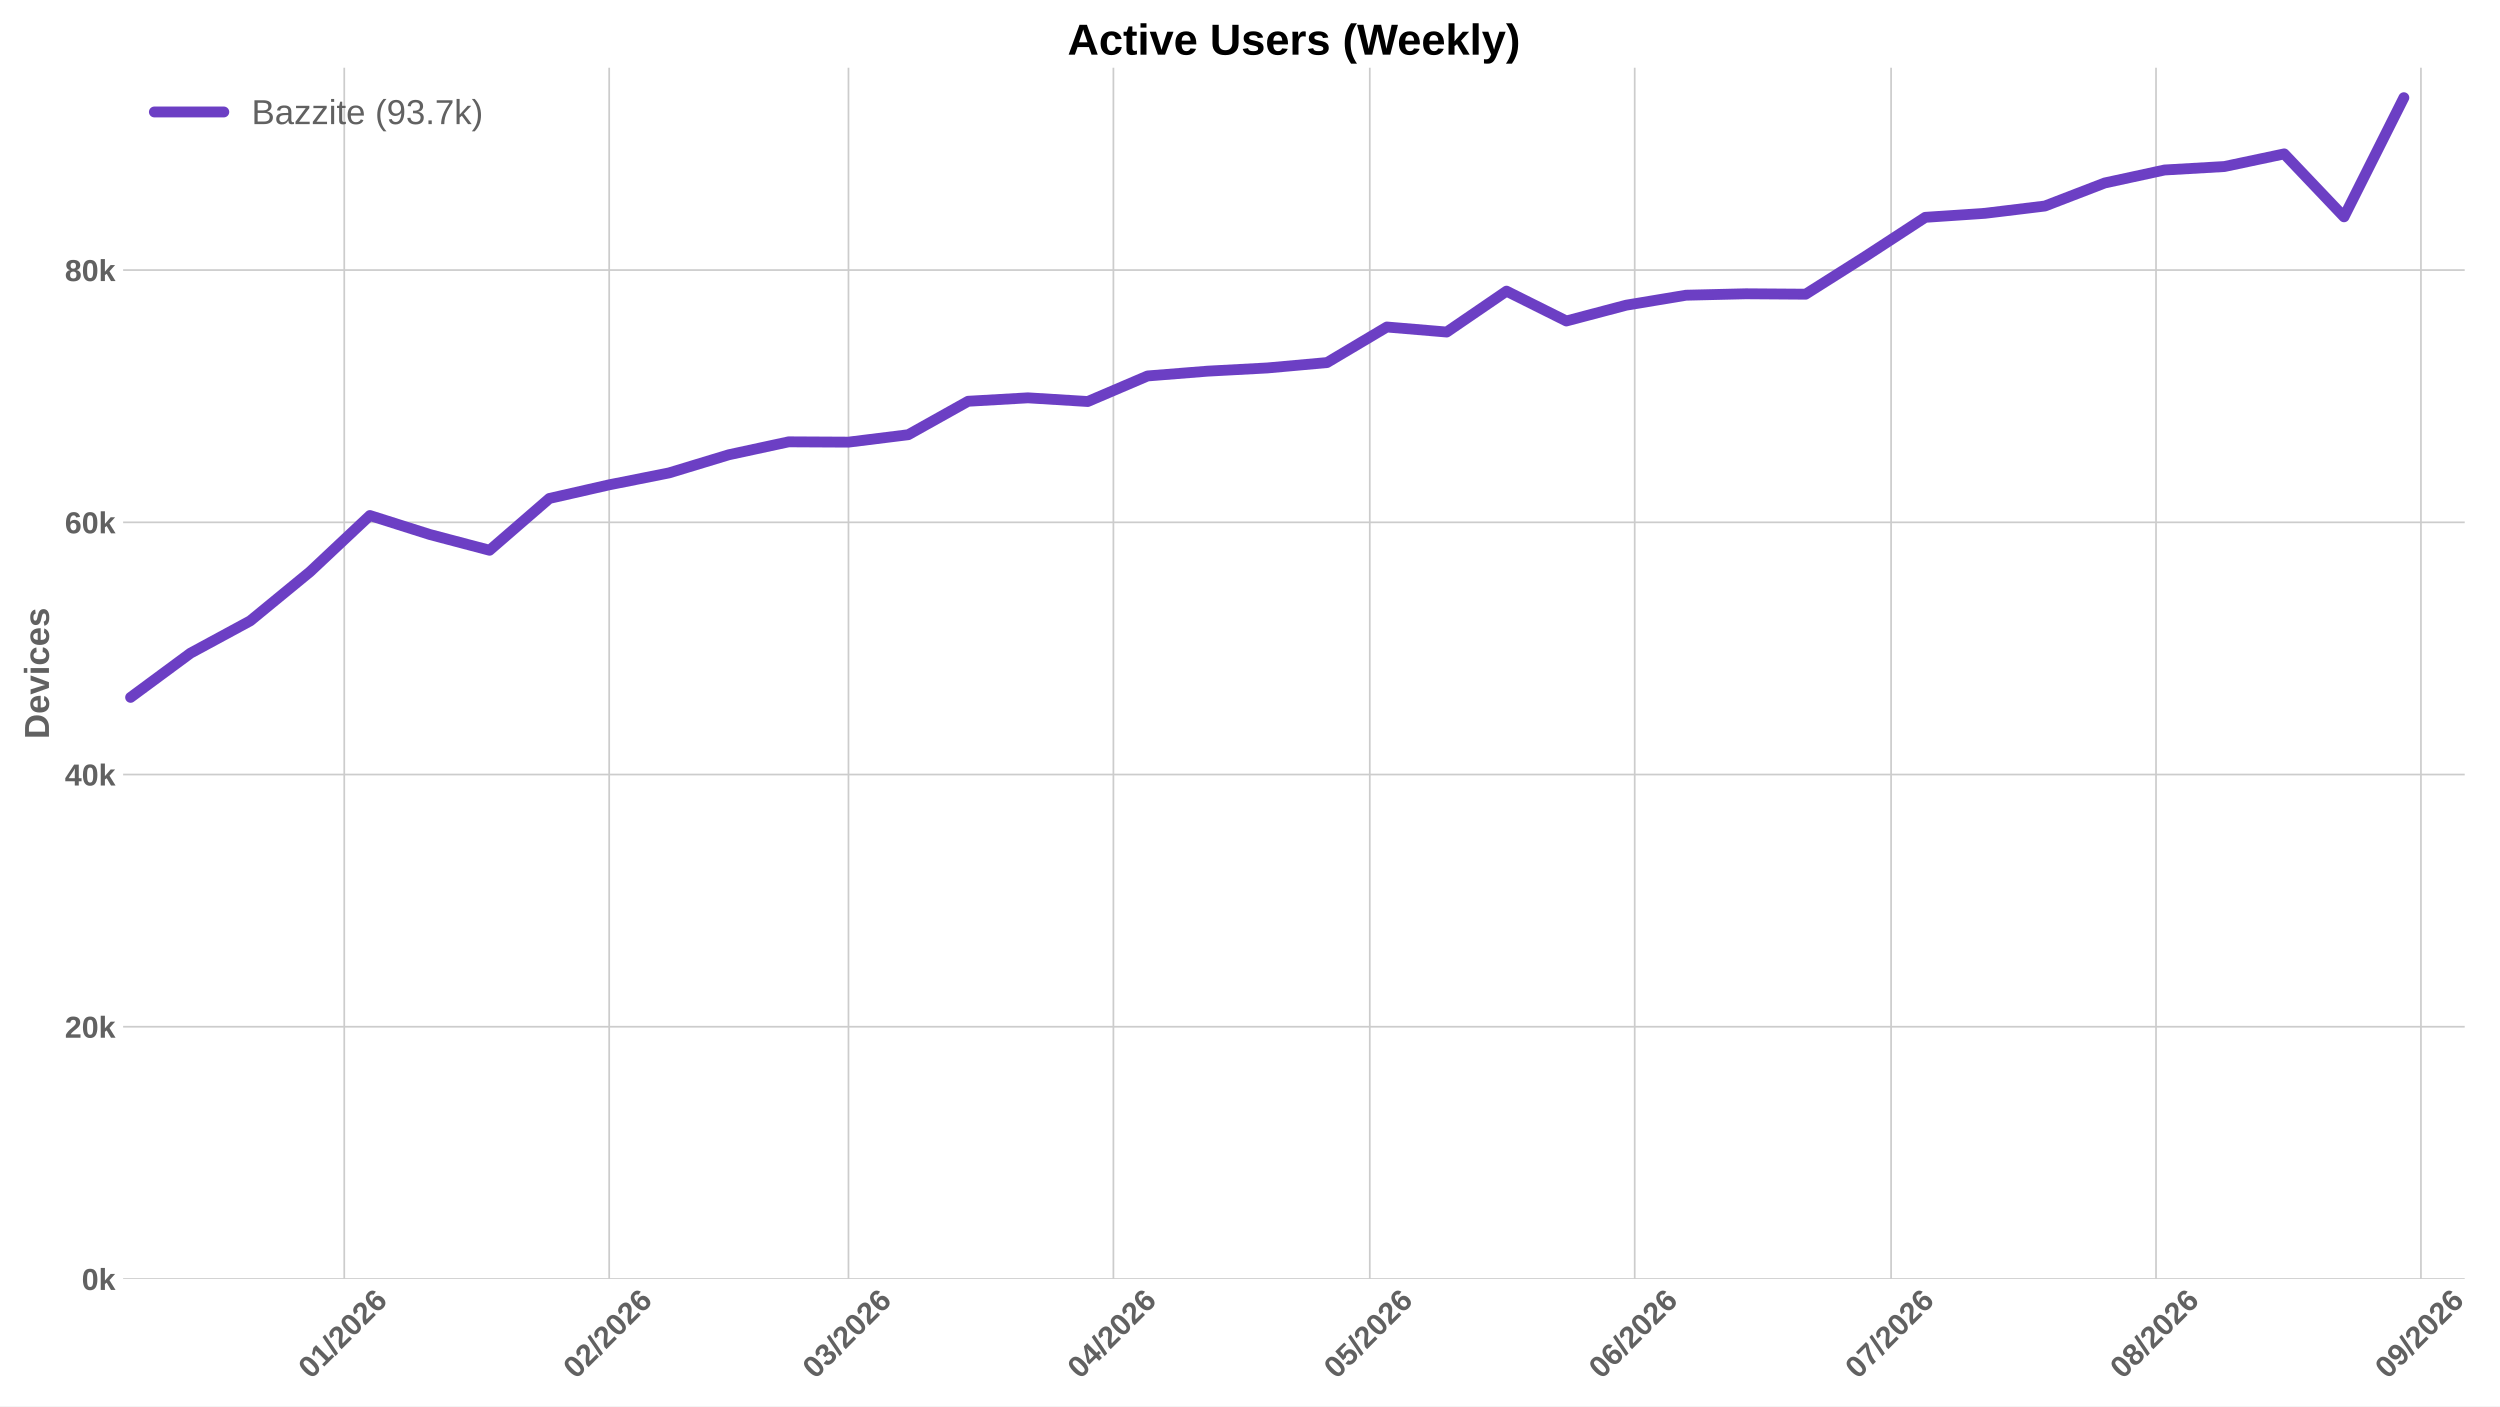
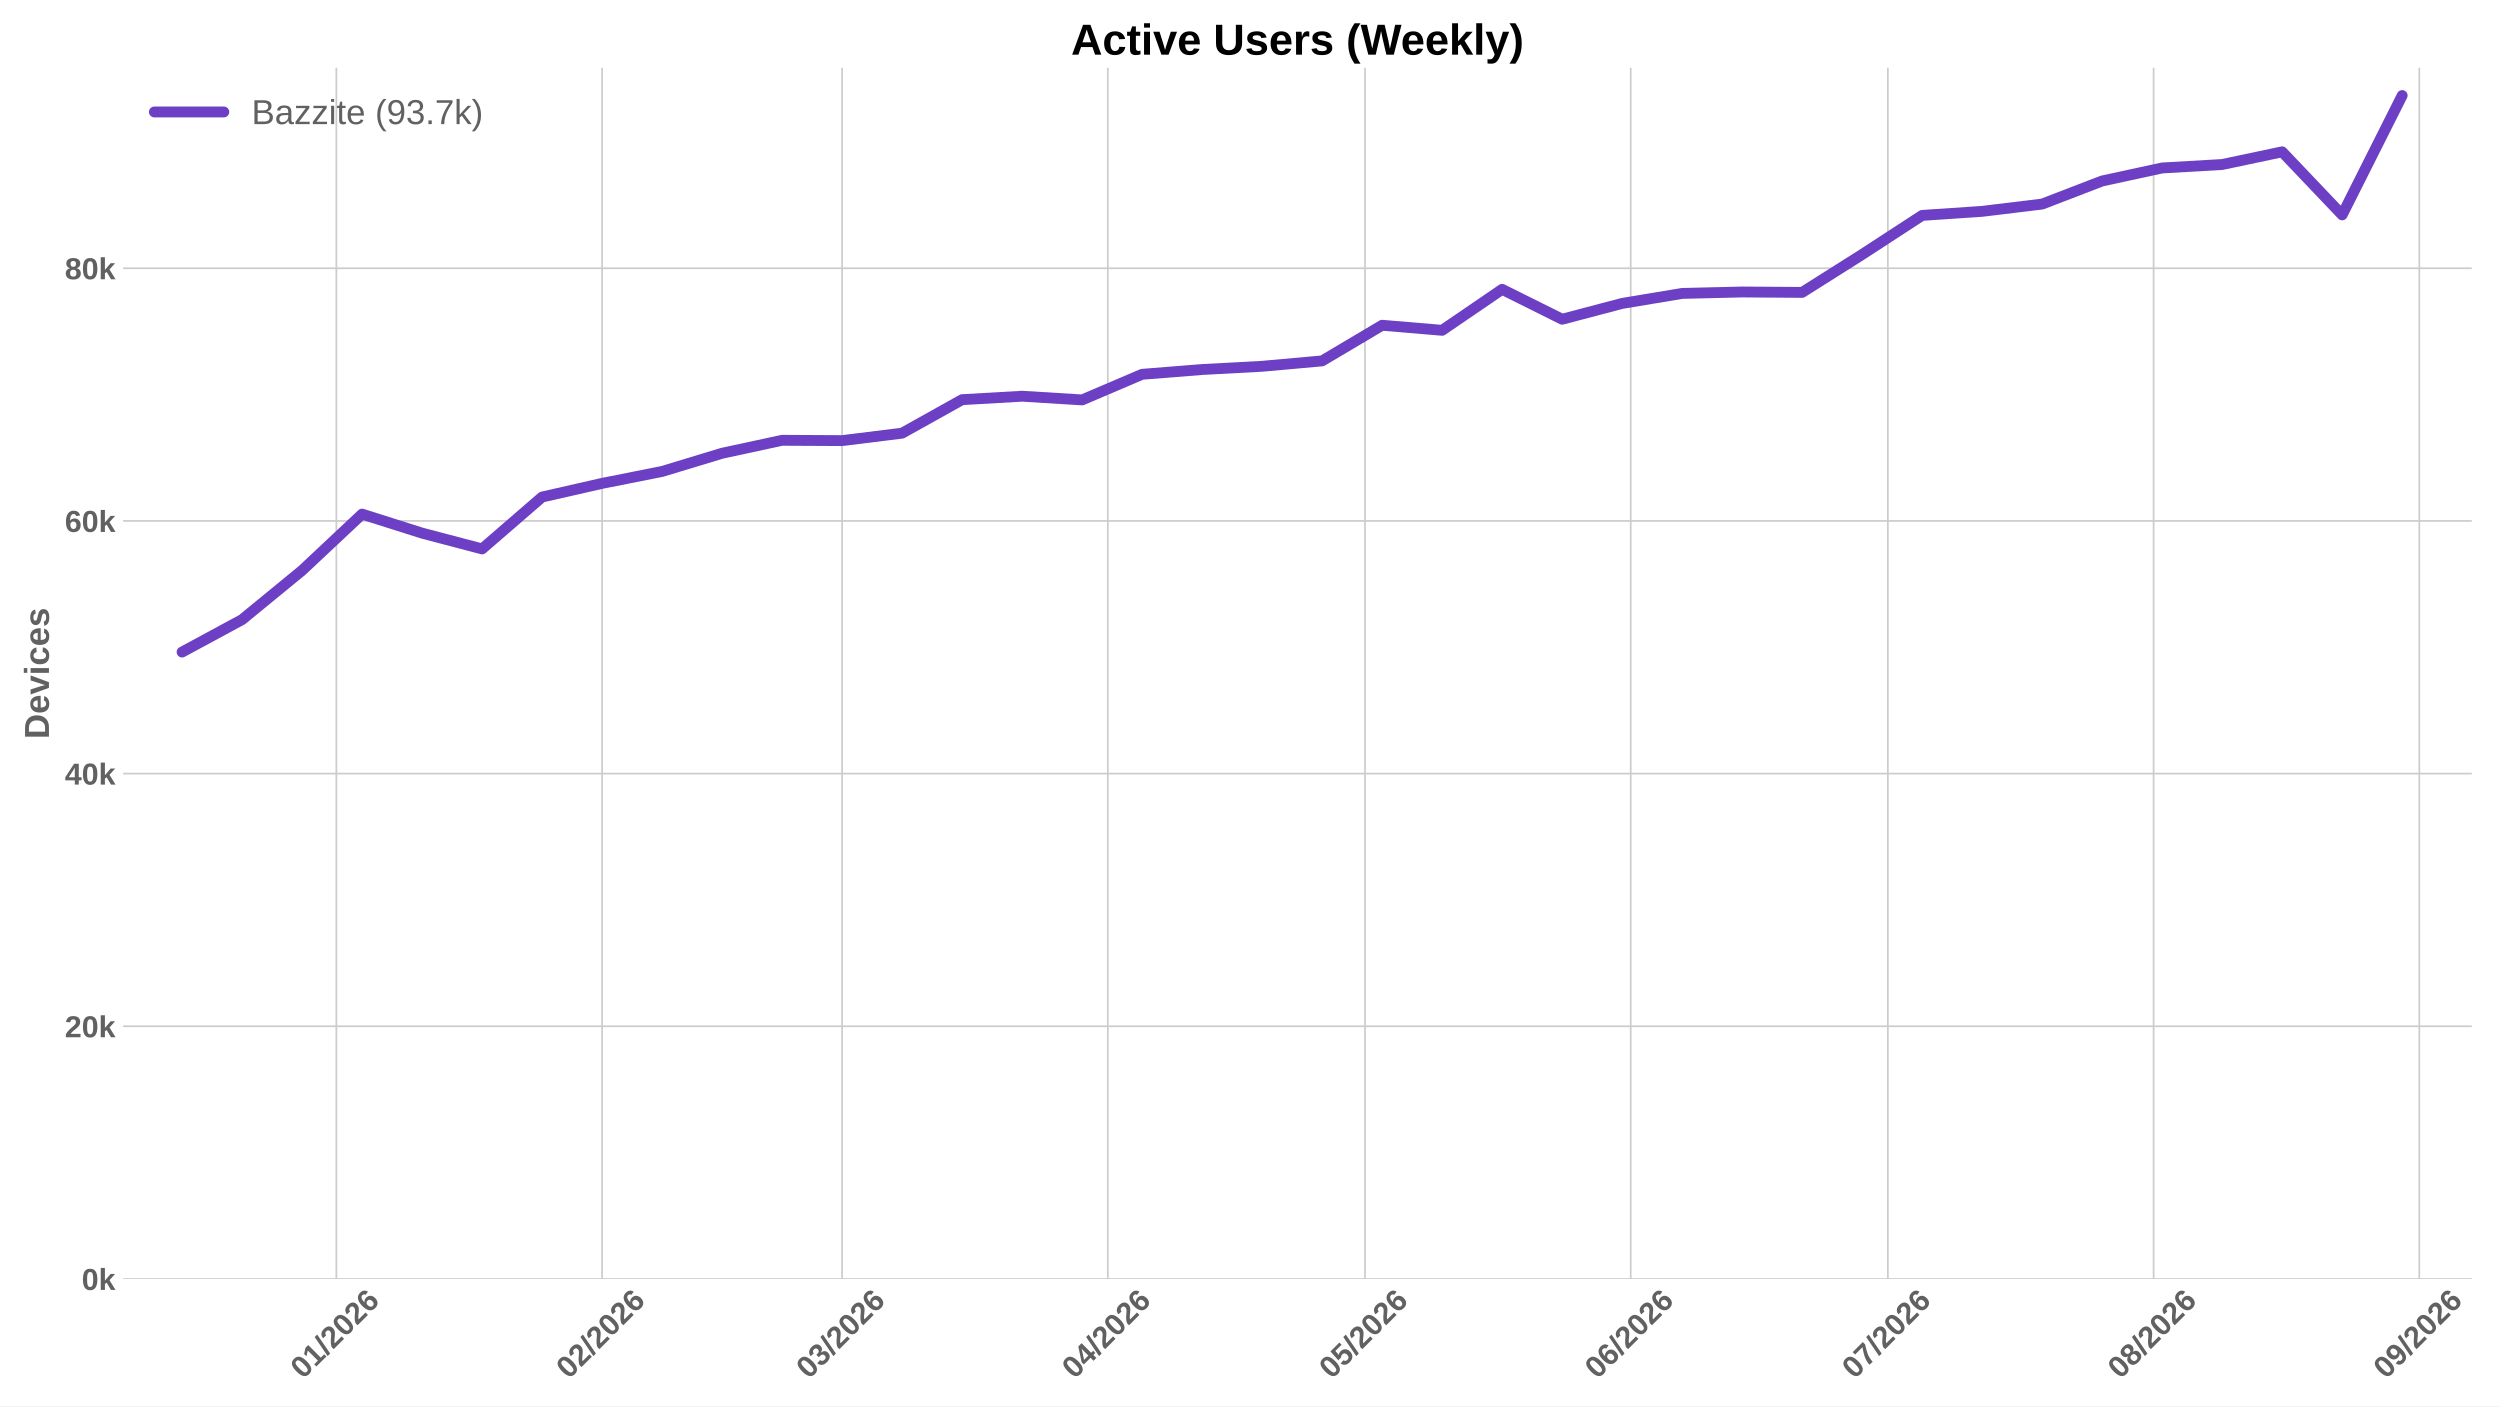
<svg xmlns="http://www.w3.org/2000/svg" xmlns:xlink="http://www.w3.org/1999/xlink" width="1152pt" height="648pt" viewBox="0 0 1152 648" version="1.1">
  <defs>
    <style type="text/css">*{stroke-linejoin: round; stroke-linecap: butt}</style>
  </defs>
  <g id="figure_1">
    <g id="patch_1">
      <path d="M 0 648  L 1152 648  L 1152 0  L 0 0  z " style="fill: #ffffff" />
    </g>
    <g id="axes_1">
      <g id="patch_2">
-         <path d="M 56.73 589.343  L 1135.747 589.343  L 1135.747 31.2  L 56.73 31.2  z " style="fill: #ffffff" />
+         <path d="M 56.73 589.343  L 1139 589.343  L 1139 31.2  L 56.73 31.2  z " style="fill: #ffffff" />
      </g>
      <g id="matplotlib.axis_1">
        <g id="xtick_1">
          <g id="line2d_1">
-             <path d="M 158.633 589.343  L 158.633 31.2  " clip-path="url(#pccce7d9c51)" style="fill: none; stroke: #cccccc; stroke-width: 0.8; stroke-linecap: round" />
+             <path d="M 154.997 589.343  L 154.997 31.2  " clip-path="url(#pc6f9dbb8f9)" style="fill: none; stroke: #cccccc; stroke-width: 0.8; stroke-linecap: round" />
          </g>
          <g id="line2d_2" />
          <g id="text_1">
-             <g style="fill: #616161" transform="translate(143.3032 635.7977) rotate(-45) scale(0.14 -0.14)">
+             <g style="fill: #616161" transform="translate(139.6667 635.7977) rotate(-45) scale(0.14 -0.14)">
              <defs>
                <path id="LiberationSans-Bold-30" d="M 3297 2203  Q 3297 1088 2914 512  Q 2531 -63 1766 -63  Q 253 -63 253 2203  Q 253 2994 418 3494  Q 584 3994 915 4231  Q 1247 4469 1791 4469  Q 2572 4469 2934 3903  Q 3297 3338 3297 2203  z M 2416 2203  Q 2416 2813 2356 3150  Q 2297 3488 2165 3634  Q 2034 3781 1784 3781  Q 1519 3781 1383 3632  Q 1247 3484 1189 3148  Q 1131 2813 1131 2203  Q 1131 1600 1192 1261  Q 1253 922 1386 775  Q 1519 628 1772 628  Q 2022 628 2158 783  Q 2294 938 2355 1278  Q 2416 1619 2416 2203  z " transform="scale(0.015625)" />
                <path id="LiberationSans-Bold-31" d="M 403 0  L 403 653  L 1494 653  L 1494 3656  L 438 2997  L 438 3688  L 1541 4403  L 2372 4403  L 2372 653  L 3381 653  L 3381 0  L 403 0  z " transform="scale(0.015625)" />
                <path id="LiberationSans-Bold-2f" d="M 63 -128  L 972 4638  L 1716 4638  L 822 -128  L 63 -128  z " transform="scale(0.015625)" />
                <path id="LiberationSans-Bold-32" d="M 222 0  L 222 609  Q 394 988 711 1347  Q 1028 1706 1509 2097  Q 1972 2472 2158 2715  Q 2344 2959 2344 3194  Q 2344 3769 1766 3769  Q 1484 3769 1336 3617  Q 1188 3466 1144 3163  L 259 3213  Q 334 3825 717 4147  Q 1100 4469 1759 4469  Q 2472 4469 2853 4144  Q 3234 3819 3234 3231  Q 3234 2922 3112 2672  Q 2991 2422 2800 2211  Q 2609 2000 2376 1815  Q 2144 1631 1925 1456  Q 1706 1281 1526 1103  Q 1347 925 1259 722  L 3303 722  L 3303 0  L 222 0  z " transform="scale(0.015625)" />
                <path id="LiberationSans-Bold-36" d="M 3328 1441  Q 3328 738 2934 337  Q 2541 -63 1847 -63  Q 1069 -63 651 482  Q 234 1028 234 2100  Q 234 3278 657 3873  Q 1081 4469 1869 4469  Q 2428 4469 2751 4222  Q 3075 3975 3209 3456  L 2381 3341  Q 2263 3775 1850 3775  Q 1497 3775 1295 3422  Q 1094 3069 1094 2350  Q 1234 2584 1484 2709  Q 1734 2834 2050 2834  Q 2641 2834 2984 2459  Q 3328 2084 3328 1441  z M 2447 1416  Q 2447 1791 2273 1989  Q 2100 2188 1797 2188  Q 1506 2188 1331 2002  Q 1156 1816 1156 1509  Q 1156 1125 1339 873  Q 1522 622 1819 622  Q 2116 622 2281 833  Q 2447 1044 2447 1416  z " transform="scale(0.015625)" />
              </defs>
              <use xlink:href="#LiberationSans-Bold-30" />
              <use xlink:href="#LiberationSans-Bold-31" transform="translate(55.61523 0)" />
              <use xlink:href="#LiberationSans-Bold-2f" transform="translate(111.2305 0)" />
              <use xlink:href="#LiberationSans-Bold-32" transform="translate(139.0137 0)" />
              <use xlink:href="#LiberationSans-Bold-30" transform="translate(194.6289 0)" />
              <use xlink:href="#LiberationSans-Bold-32" transform="translate(250.2441 0)" />
              <use xlink:href="#LiberationSans-Bold-36" transform="translate(305.8594 0)" />
            </g>
          </g>
        </g>
        <g id="xtick_2">
          <g id="line2d_3">
-             <path d="M 280.712 589.343  L 280.712 31.2  " clip-path="url(#pccce7d9c51)" style="fill: none; stroke: #cccccc; stroke-width: 0.8; stroke-linecap: round" />
+             <path d="M 277.444 589.343  L 277.444 31.2  " clip-path="url(#pc6f9dbb8f9)" style="fill: none; stroke: #cccccc; stroke-width: 0.8; stroke-linecap: round" />
          </g>
          <g id="line2d_4" />
          <g id="text_2">
-             <g style="fill: #616161" transform="translate(265.3817 635.7977) rotate(-45) scale(0.14 -0.14)">
+             <g style="fill: #616161" transform="translate(262.1133 635.7977) rotate(-45) scale(0.14 -0.14)">
              <use xlink:href="#LiberationSans-Bold-30" />
              <use xlink:href="#LiberationSans-Bold-32" transform="translate(55.61523 0)" />
              <use xlink:href="#LiberationSans-Bold-2f" transform="translate(111.2305 0)" />
              <use xlink:href="#LiberationSans-Bold-32" transform="translate(139.0137 0)" />
              <use xlink:href="#LiberationSans-Bold-30" transform="translate(194.6289 0)" />
              <use xlink:href="#LiberationSans-Bold-32" transform="translate(250.2441 0)" />
              <use xlink:href="#LiberationSans-Bold-36" transform="translate(305.8594 0)" />
            </g>
          </g>
        </g>
        <g id="xtick_3">
          <g id="line2d_5">
-             <path d="M 390.976 589.343  L 390.976 31.2  " clip-path="url(#pccce7d9c51)" style="fill: none; stroke: #cccccc; stroke-width: 0.8; stroke-linecap: round" />
+             <path d="M 388.041 589.343  L 388.041 31.2  " clip-path="url(#pc6f9dbb8f9)" style="fill: none; stroke: #cccccc; stroke-width: 0.8; stroke-linecap: round" />
          </g>
          <g id="line2d_6" />
          <g id="text_3">
-             <g style="fill: #616161" transform="translate(375.6462 635.7977) rotate(-45) scale(0.14 -0.14)">
+             <g style="fill: #616161" transform="translate(372.7102 635.7977) rotate(-45) scale(0.14 -0.14)">
              <defs>
                <path id="LiberationSans-Bold-33" d="M 3328 1222  Q 3328 603 2922 265  Q 2516 -72 1766 -72  Q 1056 -72 637 254  Q 219 581 147 1197  L 1041 1275  Q 1125 641 1763 641  Q 2078 641 2253 797  Q 2428 953 2428 1275  Q 2428 1569 2215 1725  Q 2003 1881 1584 1881  L 1278 1881  L 1278 2591  L 1566 2591  Q 1944 2591 2134 2745  Q 2325 2900 2325 3188  Q 2325 3459 2173 3614  Q 2022 3769 1731 3769  Q 1459 3769 1292 3619  Q 1125 3469 1100 3194  L 222 3256  Q 291 3825 694 4147  Q 1097 4469 1747 4469  Q 2438 4469 2827 4158  Q 3216 3847 3216 3297  Q 3216 2884 2973 2618  Q 2731 2353 2275 2266  L 2275 2253  Q 2781 2194 3054 1920  Q 3328 1647 3328 1222  z " transform="scale(0.015625)" />
              </defs>
              <use xlink:href="#LiberationSans-Bold-30" />
              <use xlink:href="#LiberationSans-Bold-33" transform="translate(55.61523 0)" />
              <use xlink:href="#LiberationSans-Bold-2f" transform="translate(111.2305 0)" />
              <use xlink:href="#LiberationSans-Bold-32" transform="translate(139.0137 0)" />
              <use xlink:href="#LiberationSans-Bold-30" transform="translate(194.6289 0)" />
              <use xlink:href="#LiberationSans-Bold-32" transform="translate(250.2441 0)" />
              <use xlink:href="#LiberationSans-Bold-36" transform="translate(305.8594 0)" />
            </g>
          </g>
        </g>
        <g id="xtick_4">
          <g id="line2d_7">
-             <path d="M 513.055 589.343  L 513.055 31.2  " clip-path="url(#pccce7d9c51)" style="fill: none; stroke: #cccccc; stroke-width: 0.8; stroke-linecap: round" />
+             <path d="M 510.487 589.343  L 510.487 31.2  " clip-path="url(#pc6f9dbb8f9)" style="fill: none; stroke: #cccccc; stroke-width: 0.8; stroke-linecap: round" />
          </g>
          <g id="line2d_8" />
          <g id="text_4">
-             <g style="fill: #616161" transform="translate(497.7247 635.7977) rotate(-45) scale(0.14 -0.14)">
+             <g style="fill: #616161" transform="translate(495.1568 635.7977) rotate(-45) scale(0.14 -0.14)">
              <defs>
                <path id="LiberationSans-Bold-34" d="M 2938 897  L 2938 0  L 2100 0  L 2100 897  L 97 897  L 97 1556  L 1956 4403  L 2938 4403  L 2938 1550  L 3525 1550  L 3525 897  L 2938 897  z M 2100 2991  Q 2100 3159 2111 3356  Q 2122 3553 2128 3609  Q 2047 3434 1834 3103  L 813 1550  L 2100 1550  L 2100 2991  z " transform="scale(0.015625)" />
              </defs>
              <use xlink:href="#LiberationSans-Bold-30" />
              <use xlink:href="#LiberationSans-Bold-34" transform="translate(55.61523 0)" />
              <use xlink:href="#LiberationSans-Bold-2f" transform="translate(111.2305 0)" />
              <use xlink:href="#LiberationSans-Bold-32" transform="translate(139.0137 0)" />
              <use xlink:href="#LiberationSans-Bold-30" transform="translate(194.6289 0)" />
              <use xlink:href="#LiberationSans-Bold-32" transform="translate(250.2441 0)" />
              <use xlink:href="#LiberationSans-Bold-36" transform="translate(305.8594 0)" />
            </g>
          </g>
        </g>
        <g id="xtick_5">
          <g id="line2d_9">
-             <path d="M 631.196 589.343  L 631.196 31.2  " clip-path="url(#pccce7d9c51)" style="fill: none; stroke: #cccccc; stroke-width: 0.8; stroke-linecap: round" />
+             <path d="M 628.984 589.343  L 628.984 31.2  " clip-path="url(#pc6f9dbb8f9)" style="fill: none; stroke: #cccccc; stroke-width: 0.8; stroke-linecap: round" />
          </g>
          <g id="line2d_10" />
          <g id="text_5">
-             <g style="fill: #616161" transform="translate(615.8652 635.7977) rotate(-45) scale(0.14 -0.14)">
+             <g style="fill: #616161" transform="translate(613.6536 635.7977) rotate(-45) scale(0.14 -0.14)">
              <defs>
                <path id="LiberationSans-Bold-35" d="M 3381 1466  Q 3381 766 2945 351  Q 2509 -63 1750 -63  Q 1088 -63 689 235  Q 291 534 197 1100  L 1075 1172  Q 1144 891 1319 762  Q 1494 634 1759 634  Q 2088 634 2283 843  Q 2478 1053 2478 1447  Q 2478 1794 2293 2001  Q 2109 2209 1778 2209  Q 1413 2209 1181 1925  L 325 1925  L 478 4403  L 3125 4403  L 3125 3750  L 1275 3750  L 1203 2638  Q 1522 2919 2000 2919  Q 2628 2919 3004 2528  Q 3381 2138 3381 1466  z " transform="scale(0.015625)" />
              </defs>
              <use xlink:href="#LiberationSans-Bold-30" />
              <use xlink:href="#LiberationSans-Bold-35" transform="translate(55.61523 0)" />
              <use xlink:href="#LiberationSans-Bold-2f" transform="translate(111.2305 0)" />
              <use xlink:href="#LiberationSans-Bold-32" transform="translate(139.0137 0)" />
              <use xlink:href="#LiberationSans-Bold-30" transform="translate(194.6289 0)" />
              <use xlink:href="#LiberationSans-Bold-32" transform="translate(250.2441 0)" />
              <use xlink:href="#LiberationSans-Bold-36" transform="translate(305.8594 0)" />
            </g>
          </g>
        </g>
        <g id="xtick_6">
          <g id="line2d_11">
-             <path d="M 753.274 589.343  L 753.274 31.2  " clip-path="url(#pccce7d9c51)" style="fill: none; stroke: #cccccc; stroke-width: 0.8; stroke-linecap: round" />
+             <path d="M 751.43 589.343  L 751.43 31.2  " clip-path="url(#pc6f9dbb8f9)" style="fill: none; stroke: #cccccc; stroke-width: 0.8; stroke-linecap: round" />
          </g>
          <g id="line2d_12" />
          <g id="text_6">
-             <g style="fill: #616161" transform="translate(737.9437 635.7977) rotate(-45) scale(0.14 -0.14)">
+             <g style="fill: #616161" transform="translate(736.1002 635.7977) rotate(-45) scale(0.14 -0.14)">
              <use xlink:href="#LiberationSans-Bold-30" />
              <use xlink:href="#LiberationSans-Bold-36" transform="translate(55.61523 0)" />
              <use xlink:href="#LiberationSans-Bold-2f" transform="translate(111.2305 0)" />
              <use xlink:href="#LiberationSans-Bold-32" transform="translate(139.0137 0)" />
              <use xlink:href="#LiberationSans-Bold-30" transform="translate(194.6289 0)" />
              <use xlink:href="#LiberationSans-Bold-32" transform="translate(250.2441 0)" />
              <use xlink:href="#LiberationSans-Bold-36" transform="translate(305.8594 0)" />
            </g>
          </g>
        </g>
        <g id="xtick_7">
          <g id="line2d_13">
-             <path d="M 871.415 589.343  L 871.415 31.2  " clip-path="url(#pccce7d9c51)" style="fill: none; stroke: #cccccc; stroke-width: 0.8; stroke-linecap: round" />
+             <path d="M 869.927 589.343  L 869.927 31.2  " clip-path="url(#pc6f9dbb8f9)" style="fill: none; stroke: #cccccc; stroke-width: 0.8; stroke-linecap: round" />
          </g>
          <g id="line2d_14" />
          <g id="text_7">
-             <g style="fill: #616161" transform="translate(856.0842 635.7977) rotate(-45) scale(0.14 -0.14)">
+             <g style="fill: #616161" transform="translate(854.5969 635.7977) rotate(-45) scale(0.14 -0.14)">
              <defs>
                <path id="LiberationSans-Bold-37" d="M 3278 3706  Q 2981 3238 2717 2797  Q 2453 2356 2256 1911  Q 2059 1466 1945 995  Q 1831 525 1831 0  L 916 0  Q 916 550 1059 1064  Q 1203 1578 1475 2111  Q 1747 2644 2463 3681  L 275 3681  L 275 4403  L 3278 4403  L 3278 3706  z " transform="scale(0.015625)" />
              </defs>
              <use xlink:href="#LiberationSans-Bold-30" />
              <use xlink:href="#LiberationSans-Bold-37" transform="translate(55.61523 0)" />
              <use xlink:href="#LiberationSans-Bold-2f" transform="translate(111.2305 0)" />
              <use xlink:href="#LiberationSans-Bold-32" transform="translate(139.0137 0)" />
              <use xlink:href="#LiberationSans-Bold-30" transform="translate(194.6289 0)" />
              <use xlink:href="#LiberationSans-Bold-32" transform="translate(250.2441 0)" />
              <use xlink:href="#LiberationSans-Bold-36" transform="translate(305.8594 0)" />
            </g>
          </g>
        </g>
        <g id="xtick_8">
          <g id="line2d_15">
-             <path d="M 993.493 589.343  L 993.493 31.2  " clip-path="url(#pccce7d9c51)" style="fill: none; stroke: #cccccc; stroke-width: 0.8; stroke-linecap: round" />
+             <path d="M 992.374 589.343  L 992.374 31.2  " clip-path="url(#pc6f9dbb8f9)" style="fill: none; stroke: #cccccc; stroke-width: 0.8; stroke-linecap: round" />
          </g>
          <g id="line2d_16" />
          <g id="text_8">
-             <g style="fill: #616161" transform="translate(978.1628 635.7977) rotate(-45) scale(0.14 -0.14)">
+             <g style="fill: #616161" transform="translate(977.0435 635.7977) rotate(-45) scale(0.14 -0.14)">
              <defs>
                <path id="LiberationSans-Bold-38" d="M 3363 1241  Q 3363 622 2953 279  Q 2544 -63 1784 -63  Q 1031 -63 617 278  Q 203 619 203 1234  Q 203 1656 447 1945  Q 691 2234 1100 2303  L 1100 2316  Q 744 2394 525 2669  Q 306 2944 306 3303  Q 306 3844 689 4156  Q 1072 4469 1772 4469  Q 2488 4469 2870 4164  Q 3253 3859 3253 3297  Q 3253 2938 3036 2666  Q 2819 2394 2453 2322  L 2453 2309  Q 2878 2241 3120 1961  Q 3363 1681 3363 1241  z M 2350 3250  Q 2350 3563 2206 3708  Q 2063 3853 1772 3853  Q 1203 3853 1203 3250  Q 1203 2619 1778 2619  Q 2066 2619 2208 2766  Q 2350 2913 2350 3250  z M 2453 1313  Q 2453 2003 1766 2003  Q 1447 2003 1276 1822  Q 1106 1641 1106 1300  Q 1106 913 1275 734  Q 1444 556 1791 556  Q 2131 556 2292 734  Q 2453 913 2453 1313  z " transform="scale(0.015625)" />
              </defs>
              <use xlink:href="#LiberationSans-Bold-30" />
              <use xlink:href="#LiberationSans-Bold-38" transform="translate(55.61523 0)" />
              <use xlink:href="#LiberationSans-Bold-2f" transform="translate(111.2305 0)" />
              <use xlink:href="#LiberationSans-Bold-32" transform="translate(139.0137 0)" />
              <use xlink:href="#LiberationSans-Bold-30" transform="translate(194.6289 0)" />
              <use xlink:href="#LiberationSans-Bold-32" transform="translate(250.2441 0)" />
              <use xlink:href="#LiberationSans-Bold-36" transform="translate(305.8594 0)" />
            </g>
          </g>
        </g>
        <g id="xtick_9">
          <g id="line2d_17">
-             <path d="M 1115.572 589.343  L 1115.572 31.2  " clip-path="url(#pccce7d9c51)" style="fill: none; stroke: #cccccc; stroke-width: 0.8; stroke-linecap: round" />
+             <path d="M 1114.82 589.343  L 1114.82 31.2  " clip-path="url(#pc6f9dbb8f9)" style="fill: none; stroke: #cccccc; stroke-width: 0.8; stroke-linecap: round" />
          </g>
          <g id="line2d_18" />
          <g id="text_9">
-             <g style="fill: #616161" transform="translate(1100.241 635.7977) rotate(-45) scale(0.14 -0.14)">
+             <g style="fill: #616161" transform="translate(1099.49 635.7977) rotate(-45) scale(0.14 -0.14)">
              <defs>
                <path id="LiberationSans-Bold-39" d="M 3322 2272  Q 3322 1100 2894 518  Q 2466 -63 1678 -63  Q 1097 -63 767 185  Q 438 434 300 972  L 1125 1088  Q 1247 628 1688 628  Q 2056 628 2254 981  Q 2453 1334 2459 2028  Q 2341 1794 2070 1661  Q 1800 1528 1488 1528  Q 906 1528 564 1923  Q 222 2319 222 2994  Q 222 3688 623 4078  Q 1025 4469 1759 4469  Q 2550 4469 2936 3920  Q 3322 3372 3322 2272  z M 2394 2888  Q 2394 3297 2214 3539  Q 2034 3781 1738 3781  Q 1447 3781 1280 3570  Q 1113 3359 1113 2988  Q 1113 2622 1278 2401  Q 1444 2181 1741 2181  Q 2022 2181 2208 2373  Q 2394 2566 2394 2888  z " transform="scale(0.015625)" />
              </defs>
              <use xlink:href="#LiberationSans-Bold-30" />
              <use xlink:href="#LiberationSans-Bold-39" transform="translate(55.61523 0)" />
              <use xlink:href="#LiberationSans-Bold-2f" transform="translate(111.2305 0)" />
              <use xlink:href="#LiberationSans-Bold-32" transform="translate(139.0137 0)" />
              <use xlink:href="#LiberationSans-Bold-30" transform="translate(194.6289 0)" />
              <use xlink:href="#LiberationSans-Bold-32" transform="translate(250.2441 0)" />
              <use xlink:href="#LiberationSans-Bold-36" transform="translate(305.8594 0)" />
            </g>
          </g>
        </g>
      </g>
      <g id="matplotlib.axis_2">
        <g id="ytick_1">
          <g id="line2d_19">
-             <path d="M 56.73 589.343  L 1135.747 589.343  " clip-path="url(#pccce7d9c51)" style="fill: none; stroke: #cccccc; stroke-width: 0.8; stroke-linecap: round" />
+             <path d="M 56.73 589.343  L 1139 589.343  " clip-path="url(#pc6f9dbb8f9)" style="fill: none; stroke: #cccccc; stroke-width: 0.8; stroke-linecap: round" />
          </g>
          <g id="line2d_20" />
          <g id="text_10">
            <g style="fill: #616161" transform="translate(37.65937 594.416) scale(0.14 -0.14)">
              <defs>
                <path id="LiberationSans-Bold-6b" d="M 2606 0  L 1703 1531  L 1325 1269  L 1325 0  L 447 0  L 447 4638  L 1325 4638  L 1325 1981  L 2531 3381  L 3475 3381  L 2288 2063  L 3566 0  L 2606 0  z " transform="scale(0.015625)" />
              </defs>
              <use xlink:href="#LiberationSans-Bold-30" />
              <use xlink:href="#LiberationSans-Bold-6b" transform="translate(55.61523 0)" />
            </g>
          </g>
        </g>
        <g id="ytick_2">
          <g id="line2d_21">
-             <path d="M 56.73 473.121  L 1135.747 473.121  " clip-path="url(#pccce7d9c51)" style="fill: none; stroke: #cccccc; stroke-width: 0.8; stroke-linecap: round" />
+             <path d="M 56.73 472.909  L 1139 472.909  " clip-path="url(#pc6f9dbb8f9)" style="fill: none; stroke: #cccccc; stroke-width: 0.8; stroke-linecap: round" />
          </g>
          <g id="line2d_22" />
          <g id="text_11">
-             <g style="fill: #616161" transform="translate(29.87406 478.1938) scale(0.14 -0.14)">
+             <g style="fill: #616161" transform="translate(29.87406 477.9815) scale(0.14 -0.14)">
              <use xlink:href="#LiberationSans-Bold-32" />
              <use xlink:href="#LiberationSans-Bold-30" transform="translate(55.61523 0)" />
              <use xlink:href="#LiberationSans-Bold-6b" transform="translate(111.2305 0)" />
            </g>
          </g>
        </g>
        <g id="ytick_3">
          <g id="line2d_23">
-             <path d="M 56.73 356.899  L 1135.747 356.899  " clip-path="url(#pccce7d9c51)" style="fill: none; stroke: #cccccc; stroke-width: 0.8; stroke-linecap: round" />
+             <path d="M 56.73 356.474  L 1139 356.474  " clip-path="url(#pc6f9dbb8f9)" style="fill: none; stroke: #cccccc; stroke-width: 0.8; stroke-linecap: round" />
          </g>
          <g id="line2d_24" />
          <g id="text_12">
-             <g style="fill: #616161" transform="translate(29.87406 361.9716) scale(0.14 -0.14)">
+             <g style="fill: #616161" transform="translate(29.87406 361.5471) scale(0.14 -0.14)">
              <use xlink:href="#LiberationSans-Bold-34" />
              <use xlink:href="#LiberationSans-Bold-30" transform="translate(55.61523 0)" />
              <use xlink:href="#LiberationSans-Bold-6b" transform="translate(111.2305 0)" />
            </g>
          </g>
        </g>
        <g id="ytick_4">
          <g id="line2d_25">
-             <path d="M 56.73 240.677  L 1135.747 240.677  " clip-path="url(#pccce7d9c51)" style="fill: none; stroke: #cccccc; stroke-width: 0.8; stroke-linecap: round" />
+             <path d="M 56.73 240.04  L 1139 240.04  " clip-path="url(#pc6f9dbb8f9)" style="fill: none; stroke: #cccccc; stroke-width: 0.8; stroke-linecap: round" />
          </g>
          <g id="line2d_26" />
          <g id="text_13">
-             <g style="fill: #616161" transform="translate(29.87406 245.7494) scale(0.14 -0.14)">
+             <g style="fill: #616161" transform="translate(29.87406 245.1126) scale(0.14 -0.14)">
              <use xlink:href="#LiberationSans-Bold-36" />
              <use xlink:href="#LiberationSans-Bold-30" transform="translate(55.61523 0)" />
              <use xlink:href="#LiberationSans-Bold-6b" transform="translate(111.2305 0)" />
            </g>
          </g>
        </g>
        <g id="ytick_5">
          <g id="line2d_27">
-             <path d="M 56.73 124.454  L 1135.747 124.454  " clip-path="url(#pccce7d9c51)" style="fill: none; stroke: #cccccc; stroke-width: 0.8; stroke-linecap: round" />
+             <path d="M 56.73 123.605  L 1139 123.605  " clip-path="url(#pc6f9dbb8f9)" style="fill: none; stroke: #cccccc; stroke-width: 0.8; stroke-linecap: round" />
          </g>
          <g id="line2d_28" />
          <g id="text_14">
-             <g style="fill: #616161" transform="translate(29.87406 129.5272) scale(0.14 -0.14)">
+             <g style="fill: #616161" transform="translate(29.87406 128.6781) scale(0.14 -0.14)">
              <use xlink:href="#LiberationSans-Bold-38" />
              <use xlink:href="#LiberationSans-Bold-30" transform="translate(55.61523 0)" />
              <use xlink:href="#LiberationSans-Bold-6b" transform="translate(111.2305 0)" />
            </g>
          </g>
        </g>
        <g id="text_15">
          <g style="fill: #616161" transform="translate(22.55406 340.5153) rotate(-90) scale(0.16 -0.16)">
            <defs>
              <path id="LiberationSans-Bold-44" d="M 4353 2234  Q 4353 1553 4086 1045  Q 3819 538 3330 269  Q 2841 0 2209 0  L 428 0  L 428 4403  L 2022 4403  Q 3134 4403 3743 3842  Q 4353 3281 4353 2234  z M 3425 2234  Q 3425 2944 3056 3317  Q 2688 3691 2003 3691  L 1350 3691  L 1350 713  L 2131 713  Q 2725 713 3075 1122  Q 3425 1531 3425 2234  z " transform="scale(0.015625)" />
              <path id="LiberationSans-Bold-65" d="M 1831 -63  Q 1069 -63 659 389  Q 250 841 250 1706  Q 250 2544 665 2994  Q 1081 3444 1844 3444  Q 2572 3444 2956 2961  Q 3341 2478 3341 1547  L 3341 1522  L 1172 1522  Q 1172 1028 1355 776  Q 1538 525 1875 525  Q 2341 525 2463 928  L 3291 856  Q 2931 -63 1831 -63  z M 1831 2891  Q 1522 2891 1355 2675  Q 1188 2459 1178 2072  L 2491 2072  Q 2466 2481 2294 2686  Q 2122 2891 1831 2891  z " transform="scale(0.015625)" />
              <path id="LiberationSans-Bold-76" d="M 2284 0  L 1234 0  L 25 3381  L 953 3381  L 1544 1491  Q 1591 1334 1766 709  Q 1797 838 1894 1159  Q 1991 1481 2613 3381  L 3531 3381  L 2284 0  z " transform="scale(0.015625)" />
              <path id="LiberationSans-Bold-69" d="M 447 3991  L 447 4638  L 1325 4638  L 1325 3991  L 447 3991  z M 447 0  L 447 3381  L 1325 3381  L 1325 0  L 447 0  z " transform="scale(0.015625)" />
              <path id="LiberationSans-Bold-63" d="M 1856 -63  Q 1088 -63 669 395  Q 250 853 250 1672  Q 250 2509 672 2976  Q 1094 3444 1869 3444  Q 2466 3444 2856 3144  Q 3247 2844 3347 2316  L 2463 2272  Q 2425 2531 2275 2686  Q 2125 2841 1850 2841  Q 1172 2841 1172 1706  Q 1172 538 1863 538  Q 2113 538 2281 695  Q 2450 853 2491 1166  L 3372 1125  Q 3325 778 3123 506  Q 2922 234 2594 85  Q 2266 -63 1856 -63  z " transform="scale(0.015625)" />
              <path id="LiberationSans-Bold-73" d="M 3297 988  Q 3297 497 2895 217  Q 2494 -63 1784 -63  Q 1088 -63 717 157  Q 347 378 225 844  L 997 959  Q 1063 719 1223 619  Q 1384 519 1784 519  Q 2153 519 2322 612  Q 2491 706 2491 906  Q 2491 1069 2355 1164  Q 2219 1259 1894 1325  Q 1150 1472 890 1598  Q 631 1725 495 1926  Q 359 2128 359 2422  Q 359 2906 732 3176  Q 1106 3447 1791 3447  Q 2394 3447 2761 3212  Q 3128 2978 3219 2534  L 2441 2453  Q 2403 2659 2256 2761  Q 2109 2863 1791 2863  Q 1478 2863 1322 2783  Q 1166 2703 1166 2516  Q 1166 2369 1286 2283  Q 1406 2197 1691 2141  Q 2088 2059 2395 1973  Q 2703 1888 2889 1769  Q 3075 1650 3186 1464  Q 3297 1278 3297 988  z " transform="scale(0.015625)" />
            </defs>
            <use xlink:href="#LiberationSans-Bold-44" />
            <use xlink:href="#LiberationSans-Bold-65" transform="translate(72.2168 0)" />
            <use xlink:href="#LiberationSans-Bold-76" transform="translate(127.832 0)" />
            <use xlink:href="#LiberationSans-Bold-69" transform="translate(183.4473 0)" />
            <use xlink:href="#LiberationSans-Bold-63" transform="translate(211.2305 0)" />
            <use xlink:href="#LiberationSans-Bold-65" transform="translate(266.8457 0)" />
            <use xlink:href="#LiberationSans-Bold-73" transform="translate(322.4609 0)" />
          </g>
        </g>
      </g>
      <g id="line2d_29">
-         <path d="M 60.183 321.346  L 87.749 300.996  L 115.315 286.079  L 142.881 263.45  L 170.448 237.55  L 198.014 246.29  L 225.58 253.56  L 253.146 229.688  L 280.712 223.406  L 308.278 217.92  L 335.844 209.552  L 363.41 203.596  L 390.976 203.741  L 418.543 200.313  L 446.109 184.902  L 473.675 183.321  L 501.241 185.018  L 528.807 173.239  L 556.373 171.036  L 583.939 169.554  L 611.505 167.067  L 639.072 150.686  L 666.638 153.004  L 694.204 134.159  L 721.77 147.908  L 749.336 140.633  L 776.902 136.036  L 804.468 135.373  L 832.034 135.565  L 859.6 118.126  L 887.167 100.146  L 914.733 98.287  L 942.299 94.934  L 969.865 84.311  L 997.431 78.332  L 1024.997 76.739  L 1052.563 70.911  L 1080.129 99.914  L 1107.696 45.016  " clip-path="url(#pccce7d9c51)" style="fill: none; stroke: #6c3fc4; stroke-width: 5; stroke-linecap: round" />
+         <path d="M 83.899 300.469  L 111.548 285.525  L 139.197 262.855  L 166.847 236.908  L 194.496 245.664  L 222.145 252.947  L 249.794 229.031  L 277.444 222.738  L 305.093 217.242  L 332.742 208.859  L 360.391 202.891  L 388.041 203.037  L 415.69 199.602  L 443.339 184.163  L 470.988 182.579  L 498.637 184.279  L 526.287 172.479  L 553.936 170.272  L 581.585 168.788  L 609.234 166.296  L 636.884 149.885  L 664.533 152.207  L 692.182 133.328  L 719.831 147.102  L 747.481 139.813  L 775.13 135.208  L 802.779 134.544  L 830.428 134.736  L 858.077 117.265  L 885.727 99.253  L 913.376 97.39  L 941.025 94.031  L 968.674 83.389  L 996.324 77.398  L 1023.973 75.803  L 1051.622 69.964  L 1079.271 99.02  L 1106.921 44.022  " clip-path="url(#pc6f9dbb8f9)" style="fill: none; stroke: #6c3fc4; stroke-width: 5; stroke-linecap: round" />
      </g>
      <g id="patch_3">
        <path d="M 56.73 589.343  L 56.73 31.2  " style="fill: none" />
      </g>
      <g id="patch_4">
-         <path d="M 1135.747 589.343  L 1135.747 31.2  " style="fill: none" />
+         <path d="M 1139 589.343  L 1139 31.2  " style="fill: none" />
      </g>
      <g id="patch_5">
-         <path d="M 56.73 589.343  L 1135.747 589.343  " style="fill: none" />
+         <path d="M 56.73 589.343  L 1139 589.343  " style="fill: none" />
      </g>
      <g id="patch_6">
-         <path d="M 56.73 31.2  L 1135.747 31.2  " style="fill: none" />
+         <path d="M 56.73 31.2  L 1139 31.2  " style="fill: none" />
      </g>
      <g id="text_16">
-         <g transform="translate(491.9274 25.2) scale(0.2 -0.2)">
+         <g transform="translate(493.554 25.2) scale(0.2 -0.2)">
          <defs>
            <path id="LiberationSans-Bold-41" d="M 3541 0  L 3150 1125  L 1472 1125  L 1081 0  L 159 0  L 1766 4403  L 2853 4403  L 4453 0  L 3541 0  z M 2309 3725  L 2291 3656  Q 2259 3544 2215 3400  Q 2172 3256 1678 1819  L 2944 1819  L 2509 3084  L 2375 3509  L 2309 3725  z " transform="scale(0.015625)" />
            <path id="LiberationSans-Bold-74" d="M 1313 -56  Q 925 -56 715 155  Q 506 366 506 794  L 506 2788  L 78 2788  L 78 3381  L 550 3381  L 825 4175  L 1375 4175  L 1375 3381  L 2016 3381  L 2016 2788  L 1375 2788  L 1375 1031  Q 1375 784 1469 667  Q 1563 550 1759 550  Q 1863 550 2053 594  L 2053 50  Q 1728 -56 1313 -56  z " transform="scale(0.015625)" />
            <path id="LiberationSans-Bold-20" transform="scale(0.015625)" />
            <path id="LiberationSans-Bold-55" d="M 2259 -63  Q 1350 -63 867 381  Q 384 825 384 1650  L 384 4403  L 1306 4403  L 1306 1722  Q 1306 1200 1554 929  Q 1803 659 2284 659  Q 2778 659 3043 942  Q 3309 1225 3309 1753  L 3309 4403  L 4231 4403  L 4231 1697  Q 4231 859 3714 398  Q 3197 -63 2259 -63  z " transform="scale(0.015625)" />
            <path id="LiberationSans-Bold-72" d="M 447 0  L 447 2588  Q 447 2866 439 3052  Q 431 3238 422 3381  L 1259 3381  Q 1269 3325 1284 3039  Q 1300 2753 1300 2659  L 1313 2659  Q 1441 3016 1541 3161  Q 1641 3306 1778 3376  Q 1916 3447 2122 3447  Q 2291 3447 2394 3400  L 2394 2666  Q 2181 2713 2019 2713  Q 1691 2713 1508 2447  Q 1325 2181 1325 1659  L 1325 0  L 447 0  z " transform="scale(0.015625)" />
            <path id="LiberationSans-Bold-28" d="M 1247 -1328  Q 756 -622 537 81  Q 319 784 319 1659  Q 319 2531 537 3232  Q 756 3934 1247 4638  L 2125 4638  Q 1631 3925 1407 3219  Q 1184 2513 1184 1656  Q 1184 803 1406 101  Q 1628 -600 2125 -1328  L 1247 -1328  z " transform="scale(0.015625)" />
            <path id="LiberationSans-Bold-57" d="M 4897 0  L 3803 0  L 3206 2547  Q 3097 2997 3022 3488  Q 2947 3078 2900 2864  Q 2853 2650 2234 0  L 1141 0  L 6 4403  L 941 4403  L 1578 1559  L 1722 872  Q 1809 1306 1892 1701  Q 1975 2097 2516 4403  L 3547 4403  L 4103 2059  Q 4169 1797 4325 872  L 4403 1234  L 4569 1953  L 5100 4403  L 6034 4403  L 4897 0  z " transform="scale(0.015625)" />
            <path id="LiberationSans-Bold-6c" d="M 447 0  L 447 4638  L 1325 4638  L 1325 0  L 447 0  z " transform="scale(0.015625)" />
            <path id="LiberationSans-Bold-79" d="M 884 -1328  Q 569 -1328 331 -1288  L 331 -663  Q 497 -688 634 -688  Q 822 -688 945 -628  Q 1069 -569 1167 -431  Q 1266 -294 1388 34  L 50 3381  L 978 3381  L 1509 1797  Q 1634 1456 1825 753  L 1903 1050  L 2106 1784  L 2606 3381  L 3525 3381  L 2188 -178  Q 1919 -828 1630 -1078  Q 1341 -1328 884 -1328  z " transform="scale(0.015625)" />
            <path id="LiberationSans-Bold-29" d="M 6 -1328  Q 506 -597 726 101  Q 947 800 947 1656  Q 947 2516 722 3223  Q 497 3931 6 4638  L 884 4638  Q 1378 3928 1595 3225  Q 1813 2522 1813 1659  Q 1813 791 1595 87  Q 1378 -616 884 -1328  L 6 -1328  z " transform="scale(0.015625)" />
          </defs>
          <use xlink:href="#LiberationSans-Bold-41" />
          <use xlink:href="#LiberationSans-Bold-63" transform="translate(72.2168 0)" />
          <use xlink:href="#LiberationSans-Bold-74" transform="translate(127.832 0)" />
          <use xlink:href="#LiberationSans-Bold-69" transform="translate(161.1328 0)" />
          <use xlink:href="#LiberationSans-Bold-76" transform="translate(188.916 0)" />
          <use xlink:href="#LiberationSans-Bold-65" transform="translate(244.5312 0)" />
          <use xlink:href="#LiberationSans-Bold-20" transform="translate(300.1465 0)" />
          <use xlink:href="#LiberationSans-Bold-55" transform="translate(327.9297 0)" />
          <use xlink:href="#LiberationSans-Bold-73" transform="translate(400.1465 0)" />
          <use xlink:href="#LiberationSans-Bold-65" transform="translate(455.7617 0)" />
          <use xlink:href="#LiberationSans-Bold-72" transform="translate(511.377 0)" />
          <use xlink:href="#LiberationSans-Bold-73" transform="translate(550.293 0)" />
          <use xlink:href="#LiberationSans-Bold-20" transform="translate(605.9082 0)" />
          <use xlink:href="#LiberationSans-Bold-28" transform="translate(633.6914 0)" />
          <use xlink:href="#LiberationSans-Bold-57" transform="translate(666.9922 0)" />
          <use xlink:href="#LiberationSans-Bold-65" transform="translate(759.627 0)" />
          <use xlink:href="#LiberationSans-Bold-65" transform="translate(815.2422 0)" />
          <use xlink:href="#LiberationSans-Bold-6b" transform="translate(870.8574 0)" />
          <use xlink:href="#LiberationSans-Bold-6c" transform="translate(926.4727 0)" />
          <use xlink:href="#LiberationSans-Bold-79" transform="translate(954.2559 0)" />
          <use xlink:href="#LiberationSans-Bold-29" transform="translate(1009.871 0)" />
        </g>
      </g>
      <g id="legend_1">
        <g id="line2d_30">
          <path d="M 71.13 51.595  L 87.13 51.595  L 103.13 51.595  " style="fill: none; stroke: #6c3fc4; stroke-width: 5; stroke-linecap: round" />
        </g>
        <g id="text_17">
          <g style="fill: #616161" transform="translate(115.93 57.195) scale(0.16 -0.16)">
            <defs>
              <path id="LiberationSans-42" d="M 3931 1241  Q 3931 653 3503 326  Q 3075 0 2313 0  L 525 0  L 525 4403  L 2125 4403  Q 3675 4403 3675 3334  Q 3675 2944 3456 2678  Q 3238 2413 2838 2322  Q 3363 2259 3647 1970  Q 3931 1681 3931 1241  z M 3075 3263  Q 3075 3619 2831 3772  Q 2588 3925 2125 3925  L 1122 3925  L 1122 2531  L 2125 2531  Q 2603 2531 2839 2711  Q 3075 2891 3075 3263  z M 3328 1288  Q 3328 2066 2234 2066  L 1122 2066  L 1122 478  L 2281 478  Q 2828 478 3078 681  Q 3328 884 3328 1288  z " transform="scale(0.015625)" />
              <path id="LiberationSans-61" d="M 1294 -63  Q 784 -63 528 206  Q 272 475 272 944  Q 272 1469 617 1750  Q 963 2031 1731 2050  L 2491 2063  L 2491 2247  Q 2491 2659 2316 2837  Q 2141 3016 1766 3016  Q 1388 3016 1216 2887  Q 1044 2759 1009 2478  L 422 2531  Q 566 3444 1778 3444  Q 2416 3444 2737 3151  Q 3059 2859 3059 2306  L 3059 850  Q 3059 600 3125 473  Q 3191 347 3375 347  Q 3456 347 3559 369  L 3559 19  Q 3347 -31 3125 -31  Q 2813 -31 2670 133  Q 2528 297 2509 647  L 2491 647  Q 2275 259 1989 98  Q 1703 -63 1294 -63  z M 1422 359  Q 1731 359 1972 500  Q 2213 641 2352 886  Q 2491 1131 2491 1391  L 2491 1669  L 1875 1656  Q 1478 1650 1273 1575  Q 1069 1500 959 1344  Q 850 1188 850 934  Q 850 659 998 509  Q 1147 359 1422 359  z " transform="scale(0.015625)" />
              <path id="LiberationSans-7a" d="M 259 0  L 259 428  L 2150 2947  L 366 2947  L 366 3381  L 2816 3381  L 2816 2953  L 922 434  L 2881 434  L 2881 0  L 259 0  z " transform="scale(0.015625)" />
              <path id="LiberationSans-69" d="M 428 4100  L 428 4638  L 991 4638  L 991 4100  L 428 4100  z M 428 0  L 428 3381  L 991 3381  L 991 0  L 428 0  z " transform="scale(0.015625)" />
              <path id="LiberationSans-74" d="M 1731 25  Q 1453 -50 1163 -50  Q 488 -50 488 716  L 488 2972  L 97 2972  L 97 3381  L 509 3381  L 675 4138  L 1050 4138  L 1050 3381  L 1675 3381  L 1675 2972  L 1050 2972  L 1050 838  Q 1050 594 1129 495  Q 1209 397 1406 397  Q 1519 397 1731 441  L 1731 25  z " transform="scale(0.015625)" />
              <path id="LiberationSans-65" d="M 863 1572  Q 863 991 1103 675  Q 1344 359 1806 359  Q 2172 359 2392 506  Q 2613 653 2691 878  L 3184 738  Q 2881 -63 1806 -63  Q 1056 -63 664 384  Q 272 831 272 1713  Q 272 2550 664 2997  Q 1056 3444 1784 3444  Q 3275 3444 3275 1647  L 3275 1572  L 863 1572  z M 2694 2003  Q 2647 2538 2422 2783  Q 2197 3028 1775 3028  Q 1366 3028 1127 2754  Q 888 2481 869 2003  L 2694 2003  z " transform="scale(0.015625)" />
              <path id="LiberationSans-20" transform="scale(0.015625)" />
              <path id="LiberationSans-28" d="M 397 1663  Q 397 2566 680 3284  Q 963 4003 1550 4638  L 2094 4638  Q 1509 3988 1236 3256  Q 963 2525 963 1656  Q 963 791 1233 62  Q 1503 -666 2094 -1325  L 1550 -1325  Q 959 -688 678 32  Q 397 753 397 1650  L 397 1663  z " transform="scale(0.015625)" />
              <path id="LiberationSans-39" d="M 3256 2291  Q 3256 1156 2842 546  Q 2428 -63 1663 -63  Q 1147 -63 836 154  Q 525 372 391 856  L 928 941  Q 1097 391 1672 391  Q 2156 391 2422 841  Q 2688 1291 2700 2125  Q 2575 1844 2272 1673  Q 1969 1503 1606 1503  Q 1013 1503 656 1909  Q 300 2316 300 2988  Q 300 3678 687 4073  Q 1075 4469 1766 4469  Q 2500 4469 2878 3925  Q 3256 3381 3256 2291  z M 2644 2834  Q 2644 3366 2400 3689  Q 2156 4013 1747 4013  Q 1341 4013 1106 3736  Q 872 3459 872 2988  Q 872 2506 1106 2226  Q 1341 1947 1741 1947  Q 1984 1947 2193 2058  Q 2403 2169 2523 2372  Q 2644 2575 2644 2834  z " transform="scale(0.015625)" />
              <path id="LiberationSans-33" d="M 3278 1216  Q 3278 606 2890 271  Q 2503 -63 1784 -63  Q 1116 -63 717 239  Q 319 541 244 1131  L 825 1184  Q 938 403 1784 403  Q 2209 403 2451 612  Q 2694 822 2694 1234  Q 2694 1594 2417 1795  Q 2141 1997 1619 1997  L 1300 1997  L 1300 2484  L 1606 2484  Q 2069 2484 2323 2686  Q 2578 2888 2578 3244  Q 2578 3597 2370 3801  Q 2163 4006 1753 4006  Q 1381 4006 1151 3815  Q 922 3625 884 3278  L 319 3322  Q 381 3863 767 4166  Q 1153 4469 1759 4469  Q 2422 4469 2789 4161  Q 3156 3853 3156 3303  Q 3156 2881 2920 2617  Q 2684 2353 2234 2259  L 2234 2247  Q 2728 2194 3003 1916  Q 3278 1638 3278 1216  z " transform="scale(0.015625)" />
              <path id="LiberationSans-2e" d="M 584 0  L 584 684  L 1194 684  L 1194 0  L 584 0  z " transform="scale(0.015625)" />
              <path id="LiberationSans-37" d="M 3238 3947  Q 2563 2916 2284 2331  Q 2006 1747 1867 1178  Q 1728 609 1728 0  L 1141 0  Q 1141 844 1498 1776  Q 1856 2709 2694 3925  L 328 3925  L 328 4403  L 3238 4403  L 3238 3947  z " transform="scale(0.015625)" />
              <path id="LiberationSans-6b" d="M 2550 0  L 1406 1544  L 994 1203  L 994 0  L 431 0  L 431 4638  L 994 4638  L 994 1741  L 2478 3381  L 3138 3381  L 1766 1928  L 3209 0  L 2550 0  z " transform="scale(0.015625)" />
              <path id="LiberationSans-29" d="M 1734 1650  Q 1734 747 1451 28  Q 1169 -691 581 -1325  L 38 -1325  Q 625 -669 897 57  Q 1169 784 1169 1656  Q 1169 2528 895 3256  Q 622 3984 38 4638  L 581 4638  Q 1172 4000 1453 3279  Q 1734 2559 1734 1663  L 1734 1650  z " transform="scale(0.015625)" />
            </defs>
            <use xlink:href="#LiberationSans-42" />
            <use xlink:href="#LiberationSans-61" transform="translate(66.69922 0)" />
            <use xlink:href="#LiberationSans-7a" transform="translate(122.3145 0)" />
            <use xlink:href="#LiberationSans-7a" transform="translate(172.3145 0)" />
            <use xlink:href="#LiberationSans-69" transform="translate(222.3145 0)" />
            <use xlink:href="#LiberationSans-74" transform="translate(244.5312 0)" />
            <use xlink:href="#LiberationSans-65" transform="translate(272.3145 0)" />
            <use xlink:href="#LiberationSans-20" transform="translate(327.9297 0)" />
            <use xlink:href="#LiberationSans-28" transform="translate(355.7129 0)" />
            <use xlink:href="#LiberationSans-39" transform="translate(389.0137 0)" />
            <use xlink:href="#LiberationSans-33" transform="translate(444.6289 0)" />
            <use xlink:href="#LiberationSans-2e" transform="translate(500.2441 0)" />
            <use xlink:href="#LiberationSans-37" transform="translate(528.0273 0)" />
            <use xlink:href="#LiberationSans-6b" transform="translate(583.6426 0)" />
            <use xlink:href="#LiberationSans-29" transform="translate(633.6426 0)" />
          </g>
        </g>
      </g>
    </g>
  </g>
  <defs>
-     <clipPath id="pccce7d9c51">
-       <rect x="56.73" y="31.2" width="1079.017" height="558.143" />
+     <clipPath id="pc6f9dbb8f9">
+       <rect x="56.73" y="31.2" width="1082.27" height="558.143" />
    </clipPath>
  </defs>
</svg>
